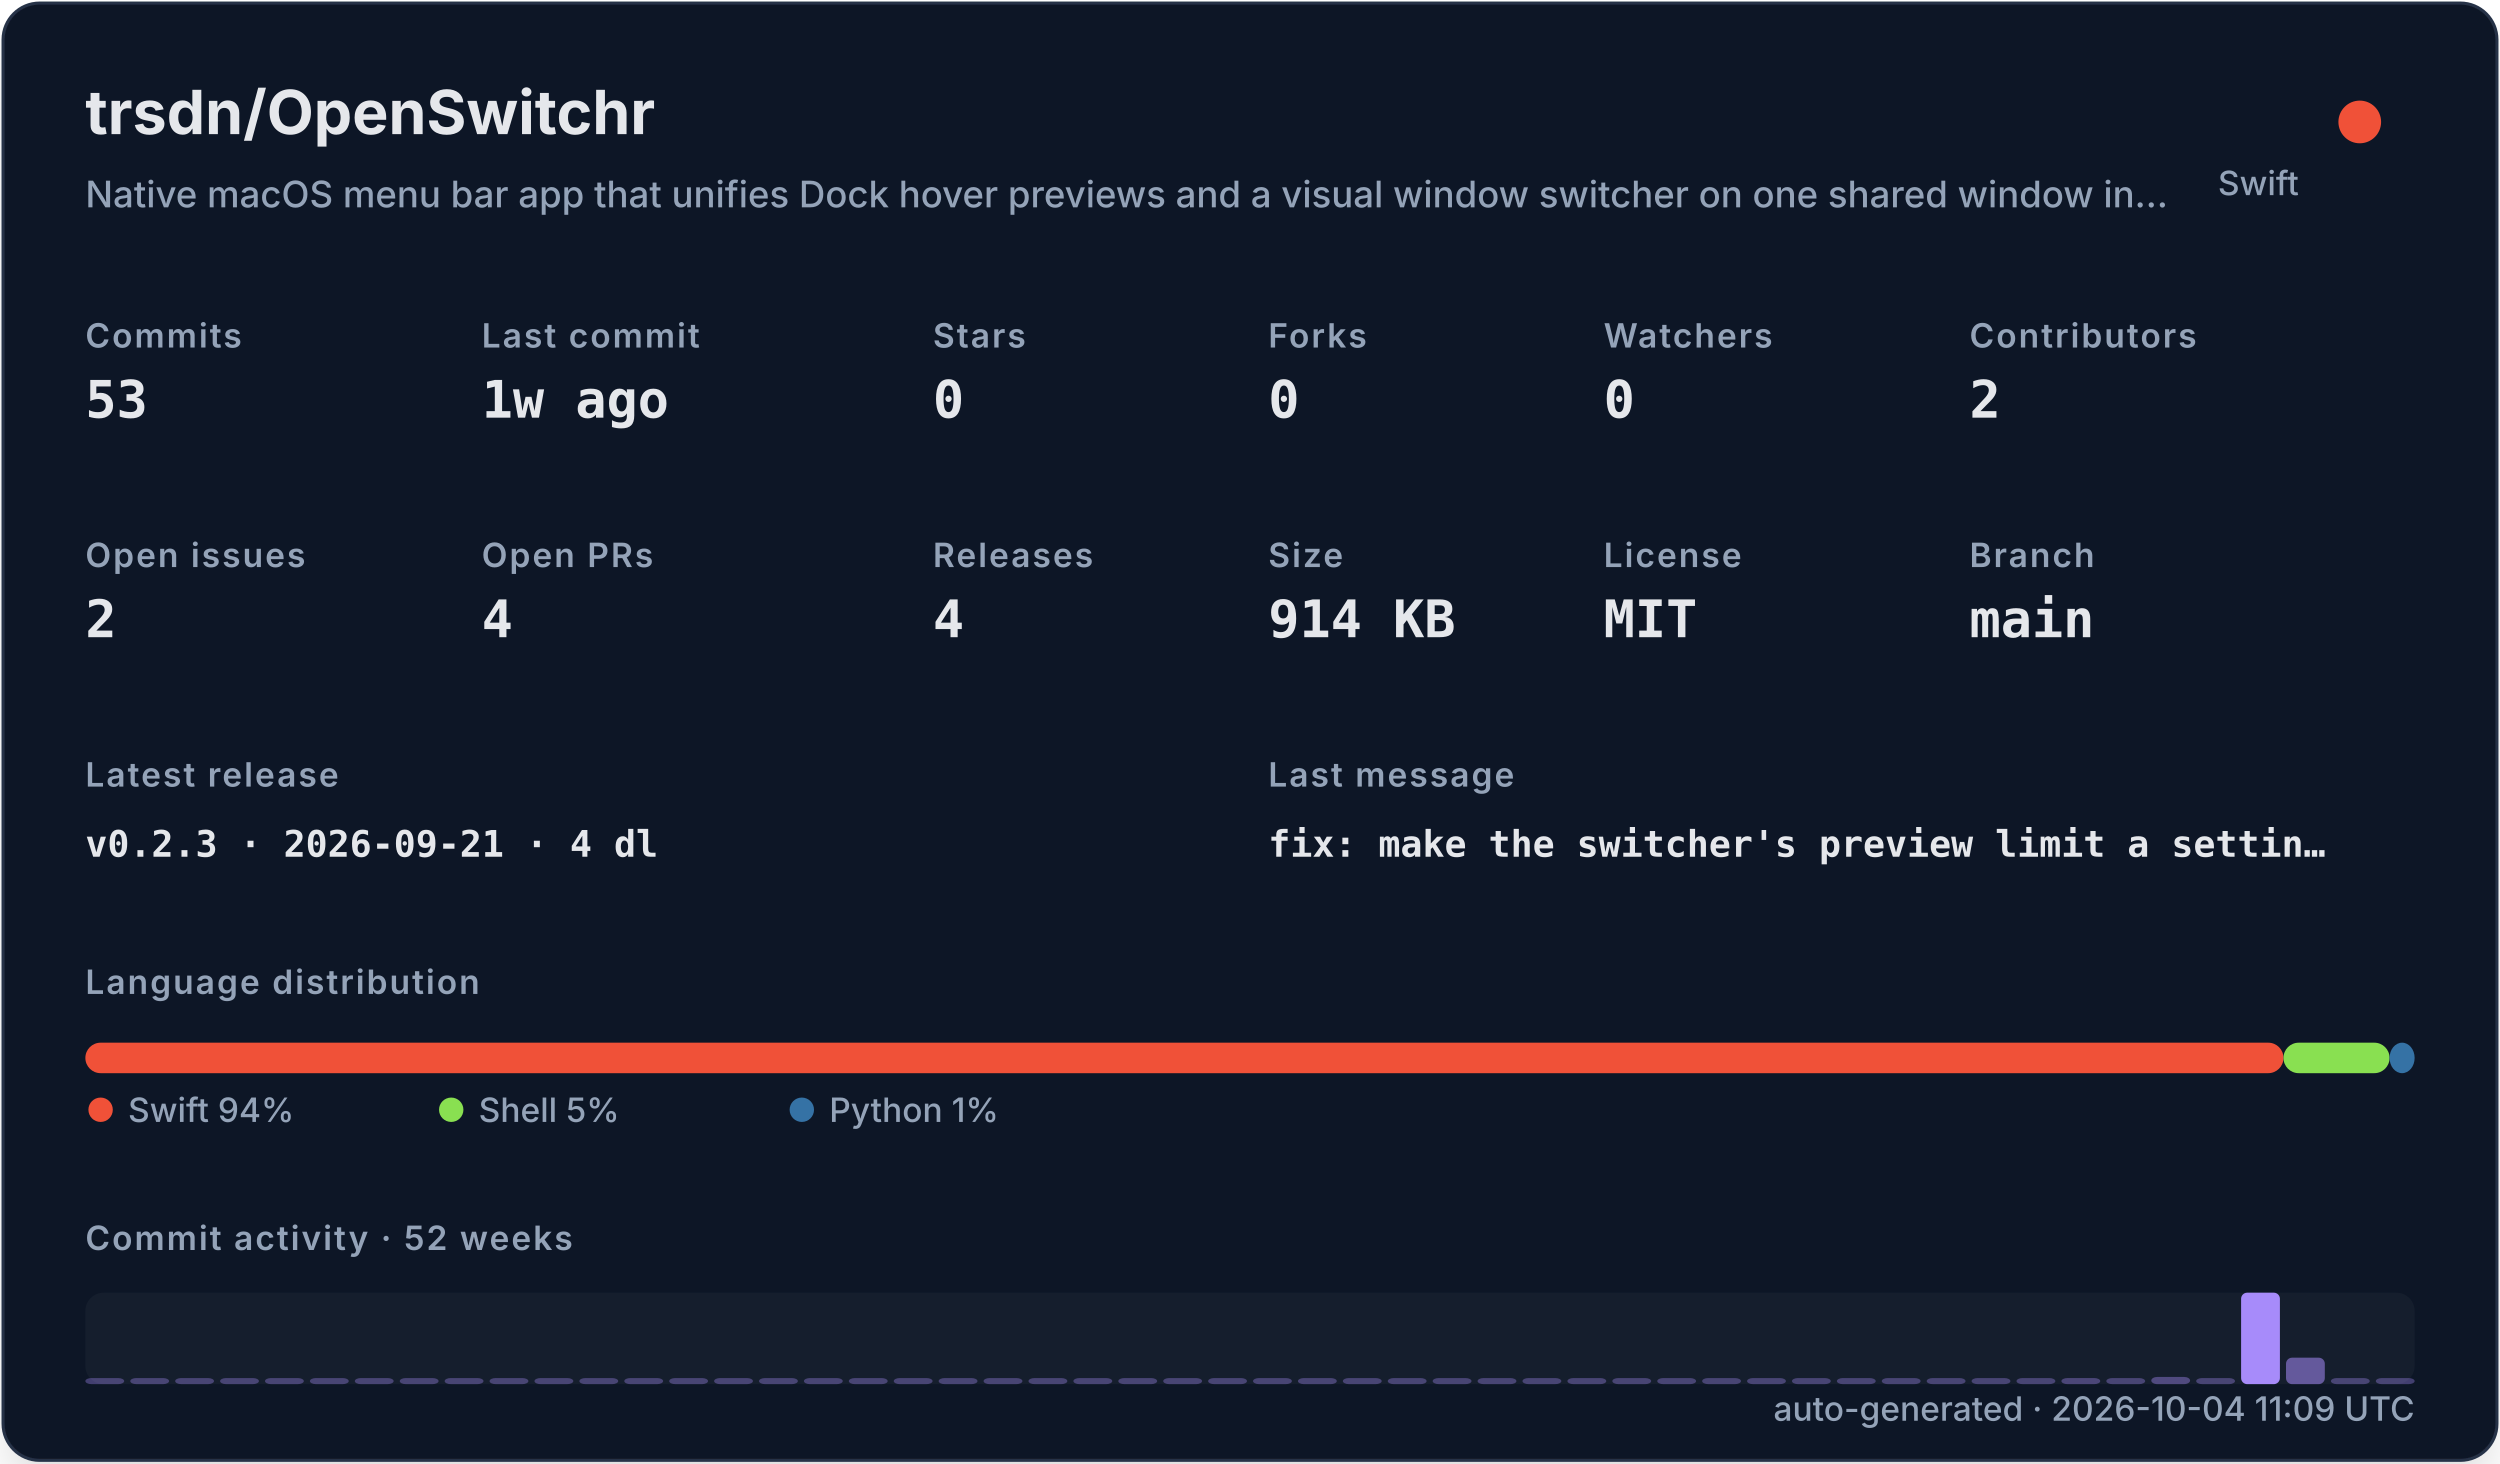
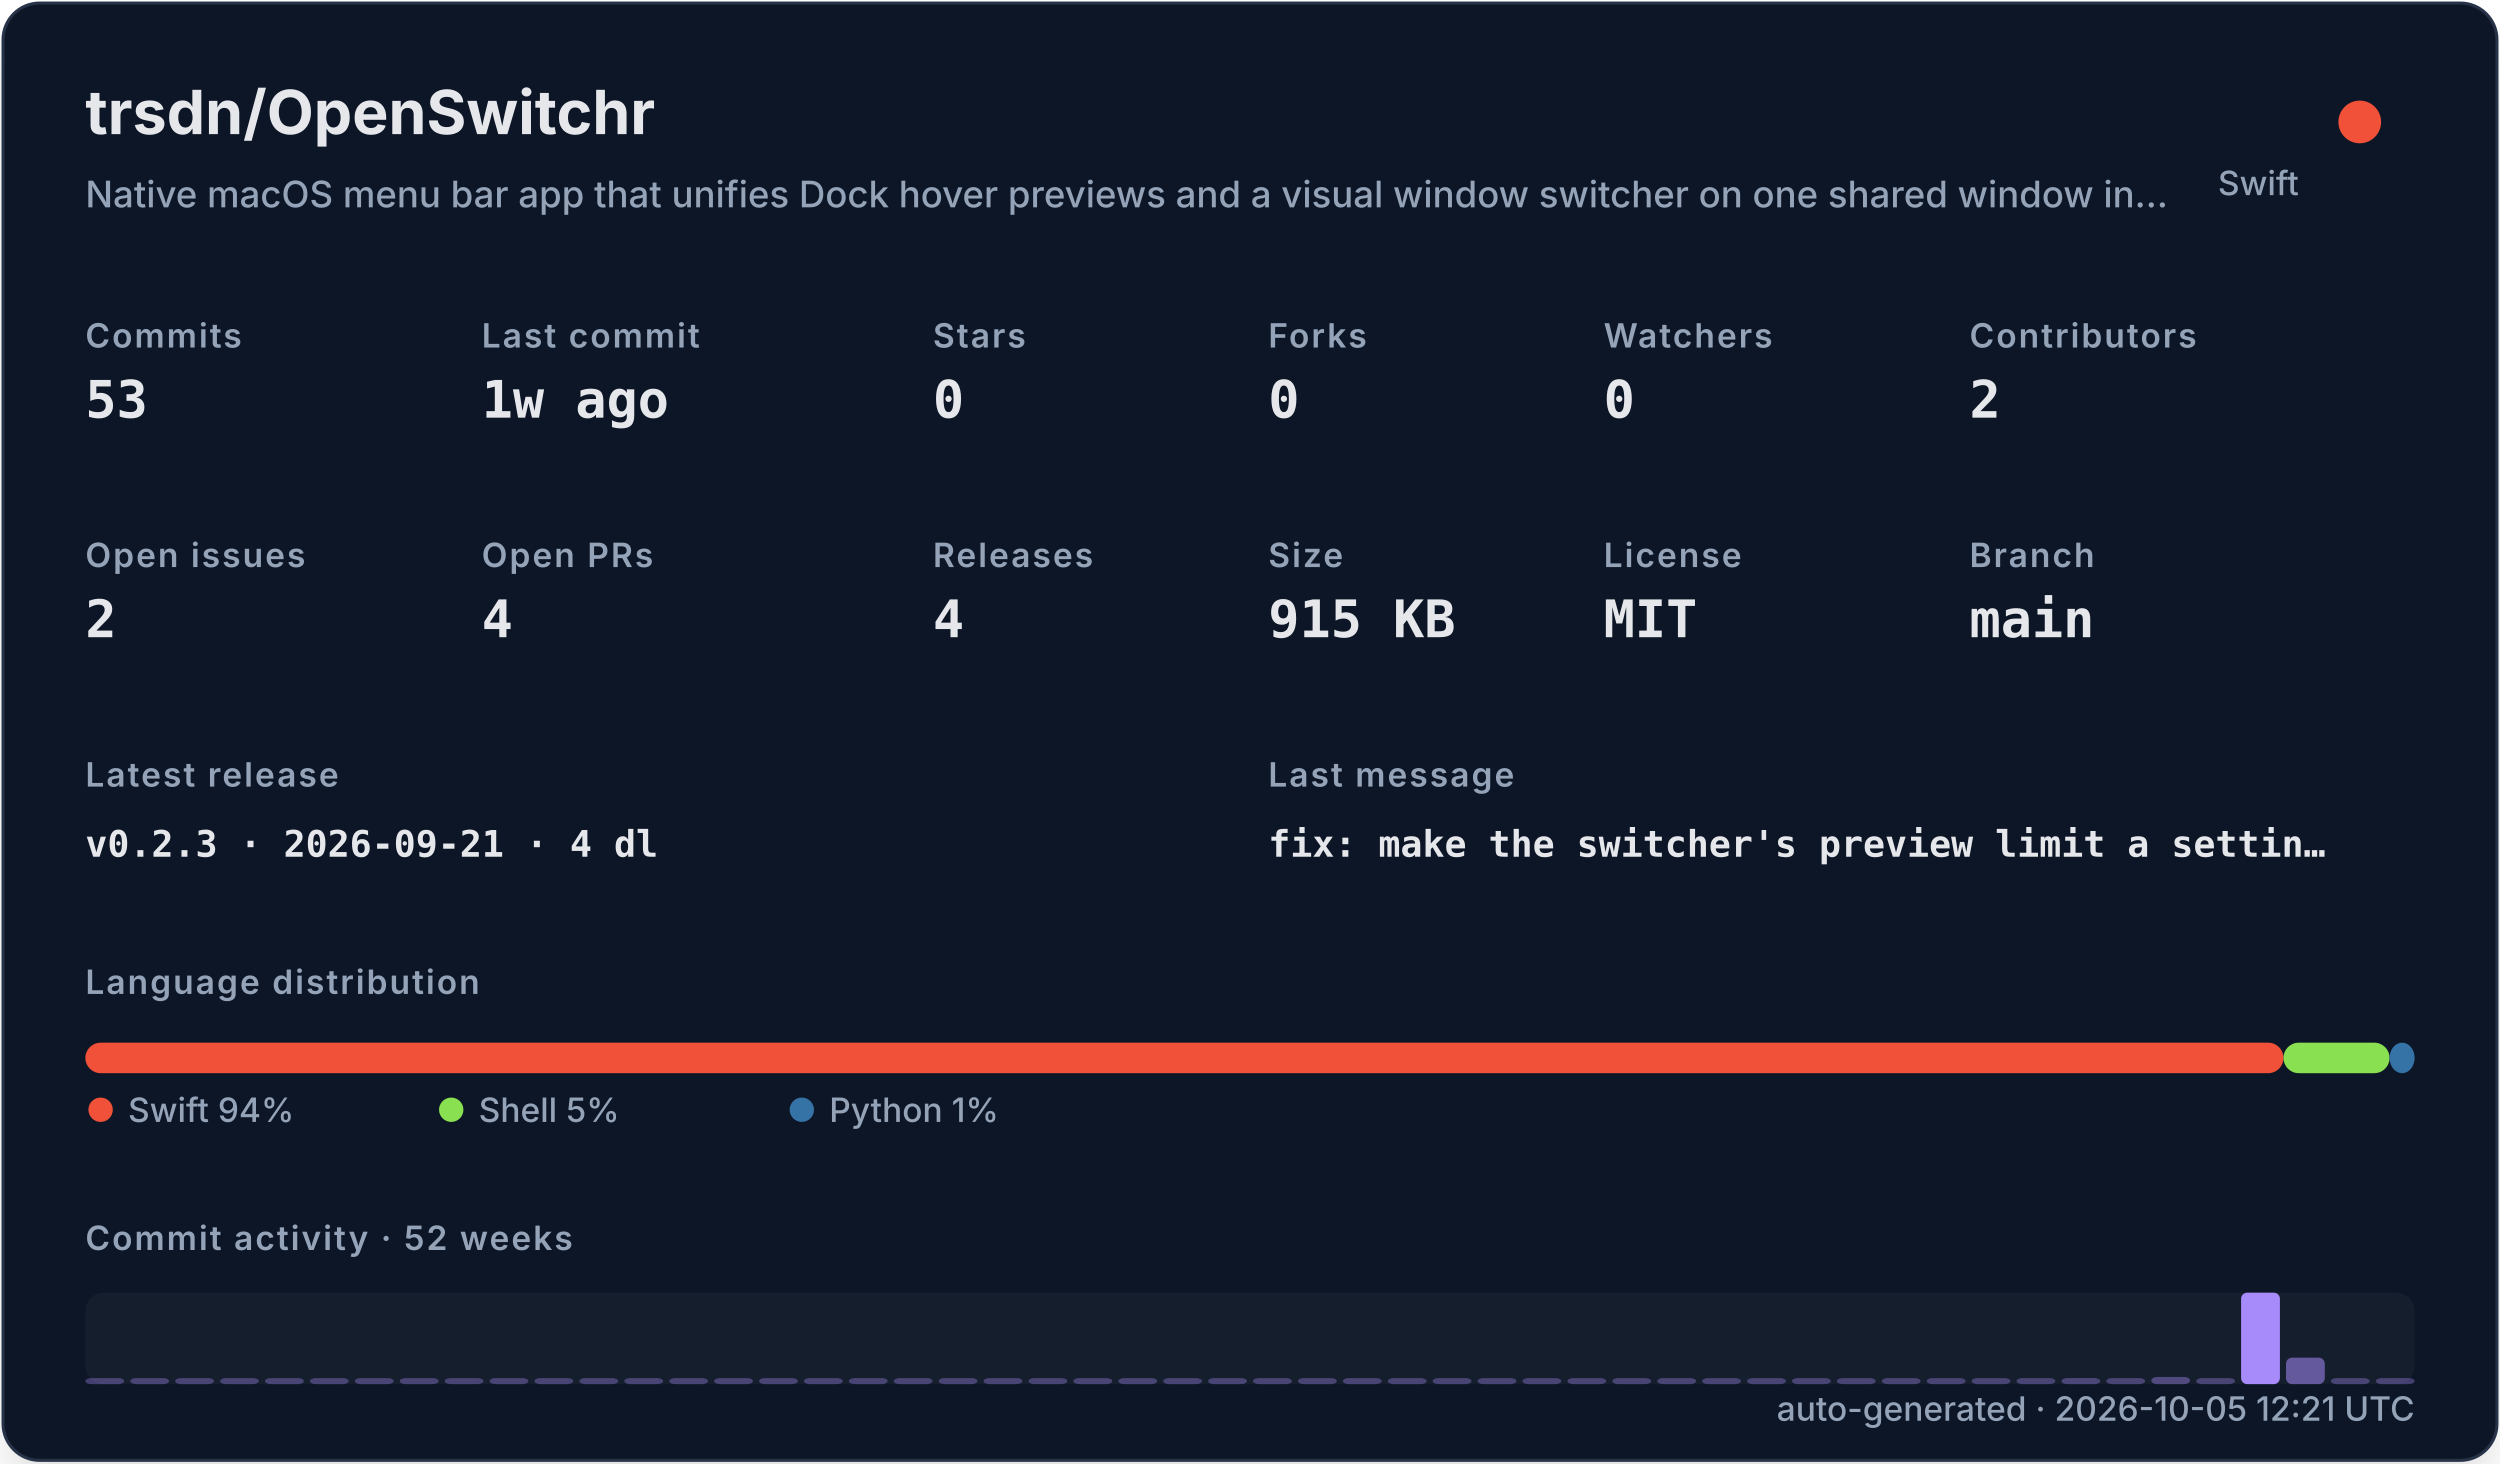
<svg xmlns="http://www.w3.org/2000/svg" width="820" height="480" viewBox="0 0 820 480" role="img">
  <defs>
    <filter id="shadow" x="-10%" y="-10%" width="120%" height="120%">
      <feDropShadow dx="0" dy="8" stdDeviation="10" flood-color="#000000" flood-opacity="0.16" />
    </filter>
    <style>
    .title { font: 700 20px -apple-system,BlinkMacSystemFont,"Segoe UI",sans-serif; fill: #e5e7eb; }
    .subtitle { font: 500 12px -apple-system,BlinkMacSystemFont,"Segoe UI",sans-serif; fill: #94a3b8; }
    .label { font: 600 11px -apple-system,BlinkMacSystemFont,"Segoe UI",sans-serif; fill: #94a3b8; text-transform: uppercase; letter-spacing: .06em; }
    .value { font: 700 17px ui-monospace,SFMono-Regular,Menlo,monospace; fill: #e5e7eb; }
    .small { font: 500 11px -apple-system,BlinkMacSystemFont,"Segoe UI",sans-serif; fill: #94a3b8; }
    .tiny { font: 500 10px -apple-system,BlinkMacSystemFont,"Segoe UI",sans-serif; fill: #94a3b8; }
    .mono { font: 650 12px ui-monospace,SFMono-Regular,Menlo,monospace; fill: #e5e7eb; }
  </style>
  </defs>
  <rect x="1" y="1" width="818" height="478" rx="12" fill="#111827" stroke="#263247" filter="url(#shadow)" />
  <text x="28" y="44" class="title">trsdn/OpenSwitchr</text>
  <text x="28" y="68" class="subtitle">Native macOS menu bar app that unifies Dock hover previews and a visual window switcher on one shared window in…</text>
  <circle cx="774" cy="40" r="7" fill="#F05138" />
  <text x="754" y="64" text-anchor="end" class="small">Swift</text>
  <text x="28" y="114" class="label">Commits</text>
  <text x="28" y="137" class="value">53</text>
  <text x="158" y="114" class="label">Last commit</text>
  <text x="158" y="137" class="value">1w ago</text>
  <text x="306" y="114" class="label">Stars</text>
  <text x="306" y="137" class="value">0</text>
  <text x="416" y="114" class="label">Forks</text>
  <text x="416" y="137" class="value">0</text>
  <text x="526" y="114" class="label">Watchers</text>
  <text x="526" y="137" class="value">0</text>
  <text x="646" y="114" class="label">Contributors</text>
  <text x="646" y="137" class="value">2</text>
  <text x="28" y="186" class="label">Open issues</text>
  <text x="28" y="209" class="value">2</text>
  <text x="158" y="186" class="label">Open PRs</text>
  <text x="158" y="209" class="value">4</text>
  <text x="306" y="186" class="label">Releases</text>
  <text x="306" y="209" class="value">4</text>
  <text x="416" y="186" class="label">Size</text>
-   <text x="416" y="209" class="value">914 KB</text>
+   <text x="416" y="209" class="value">915 KB</text>
  <text x="526" y="186" class="label">License</text>
  <text x="526" y="209" class="value">MIT</text>
  <text x="646" y="186" class="label">Branch</text>
  <text x="646" y="209" class="value">main</text>
  <text x="28" y="258" class="label">Latest release</text>
  <text x="28" y="281" class="mono">v0.2.3 · 2026-09-21 · 4 dl</text>
  <text x="416" y="258" class="label">Last message</text>
  <text x="416" y="281" class="mono">fix: make the switcher's preview limit a settin…</text>
  <text x="28" y="326" class="label">Language distribution</text>
  <rect x="28.00" y="342" width="720.98" height="10" rx="5" fill="#F05138" />
  <rect x="748.98" y="342" width="34.80" height="10" rx="5" fill="#89e051" />
  <rect x="783.78" y="342" width="8.22" height="10" rx="5" fill="#3572A5" />
  <circle cx="33" cy="364" r="4" fill="#F05138" />
  <text x="42" y="368" class="small">Swift 94%</text>
  <circle cx="148" cy="364" r="4" fill="#89e051" />
  <text x="157" y="368" class="small">Shell 5%</text>
  <circle cx="263" cy="364" r="4" fill="#3572A5" />
  <text x="272" y="368" class="small">Python 1%</text>
  <text x="28" y="410" class="label">Commit activity · 52 weeks</text>
  <rect x="28" y="424" width="764" height="30" rx="6" fill="#1f2937" opacity=".42" />
  <rect x="28.00" y="452.00" width="12.73" height="2.00" rx="2" fill="#a78bfa" opacity="0.35" />
  <rect x="42.73" y="452.00" width="12.73" height="2.00" rx="2" fill="#a78bfa" opacity="0.35" />
  <rect x="57.46" y="452.00" width="12.73" height="2.00" rx="2" fill="#a78bfa" opacity="0.35" />
  <rect x="72.19" y="452.00" width="12.73" height="2.00" rx="2" fill="#a78bfa" opacity="0.35" />
  <rect x="86.92" y="452.00" width="12.73" height="2.00" rx="2" fill="#a78bfa" opacity="0.35" />
  <rect x="101.65" y="452.00" width="12.73" height="2.00" rx="2" fill="#a78bfa" opacity="0.35" />
  <rect x="116.38" y="452.00" width="12.73" height="2.00" rx="2" fill="#a78bfa" opacity="0.35" />
  <rect x="131.12" y="452.00" width="12.73" height="2.00" rx="2" fill="#a78bfa" opacity="0.35" />
  <rect x="145.85" y="452.00" width="12.73" height="2.00" rx="2" fill="#a78bfa" opacity="0.35" />
  <rect x="160.58" y="452.00" width="12.73" height="2.00" rx="2" fill="#a78bfa" opacity="0.35" />
  <rect x="175.31" y="452.00" width="12.73" height="2.00" rx="2" fill="#a78bfa" opacity="0.35" />
  <rect x="190.04" y="452.00" width="12.73" height="2.00" rx="2" fill="#a78bfa" opacity="0.35" />
  <rect x="204.77" y="452.00" width="12.73" height="2.00" rx="2" fill="#a78bfa" opacity="0.35" />
  <rect x="219.50" y="452.00" width="12.73" height="2.00" rx="2" fill="#a78bfa" opacity="0.35" />
  <rect x="234.23" y="452.00" width="12.73" height="2.00" rx="2" fill="#a78bfa" opacity="0.35" />
  <rect x="248.96" y="452.00" width="12.73" height="2.00" rx="2" fill="#a78bfa" opacity="0.35" />
  <rect x="263.69" y="452.00" width="12.73" height="2.00" rx="2" fill="#a78bfa" opacity="0.35" />
  <rect x="278.42" y="452.00" width="12.73" height="2.00" rx="2" fill="#a78bfa" opacity="0.35" />
  <rect x="293.15" y="452.00" width="12.73" height="2.00" rx="2" fill="#a78bfa" opacity="0.35" />
  <rect x="307.88" y="452.00" width="12.73" height="2.00" rx="2" fill="#a78bfa" opacity="0.35" />
  <rect x="322.62" y="452.00" width="12.73" height="2.00" rx="2" fill="#a78bfa" opacity="0.35" />
  <rect x="337.35" y="452.00" width="12.73" height="2.00" rx="2" fill="#a78bfa" opacity="0.35" />
  <rect x="352.08" y="452.00" width="12.73" height="2.00" rx="2" fill="#a78bfa" opacity="0.35" />
  <rect x="366.81" y="452.00" width="12.73" height="2.00" rx="2" fill="#a78bfa" opacity="0.35" />
  <rect x="381.54" y="452.00" width="12.73" height="2.00" rx="2" fill="#a78bfa" opacity="0.35" />
  <rect x="396.27" y="452.00" width="12.73" height="2.00" rx="2" fill="#a78bfa" opacity="0.35" />
  <rect x="411.00" y="452.00" width="12.73" height="2.00" rx="2" fill="#a78bfa" opacity="0.35" />
  <rect x="425.73" y="452.00" width="12.73" height="2.00" rx="2" fill="#a78bfa" opacity="0.35" />
  <rect x="440.46" y="452.00" width="12.73" height="2.00" rx="2" fill="#a78bfa" opacity="0.35" />
  <rect x="455.19" y="452.00" width="12.73" height="2.00" rx="2" fill="#a78bfa" opacity="0.35" />
  <rect x="469.92" y="452.00" width="12.73" height="2.00" rx="2" fill="#a78bfa" opacity="0.35" />
  <rect x="484.65" y="452.00" width="12.73" height="2.00" rx="2" fill="#a78bfa" opacity="0.35" />
  <rect x="499.38" y="452.00" width="12.73" height="2.00" rx="2" fill="#a78bfa" opacity="0.35" />
  <rect x="514.12" y="452.00" width="12.73" height="2.00" rx="2" fill="#a78bfa" opacity="0.35" />
  <rect x="528.85" y="452.00" width="12.73" height="2.00" rx="2" fill="#a78bfa" opacity="0.35" />
  <rect x="543.58" y="452.00" width="12.73" height="2.00" rx="2" fill="#a78bfa" opacity="0.35" />
  <rect x="558.31" y="452.00" width="12.73" height="2.00" rx="2" fill="#a78bfa" opacity="0.35" />
  <rect x="573.04" y="452.00" width="12.73" height="2.00" rx="2" fill="#a78bfa" opacity="0.35" />
  <rect x="587.77" y="452.00" width="12.73" height="2.00" rx="2" fill="#a78bfa" opacity="0.35" />
  <rect x="602.50" y="452.00" width="12.73" height="2.00" rx="2" fill="#a78bfa" opacity="0.35" />
  <rect x="617.23" y="452.00" width="12.73" height="2.00" rx="2" fill="#a78bfa" opacity="0.35" />
  <rect x="631.96" y="452.00" width="12.73" height="2.00" rx="2" fill="#a78bfa" opacity="0.35" />
  <rect x="646.69" y="452.00" width="12.73" height="2.00" rx="2" fill="#a78bfa" opacity="0.35" />
  <rect x="661.42" y="452.00" width="12.73" height="2.00" rx="2" fill="#a78bfa" opacity="0.35" />
  <rect x="676.15" y="452.00" width="12.73" height="2.00" rx="2" fill="#a78bfa" opacity="0.37" />
  <rect x="690.88" y="452.00" width="12.73" height="2.00" rx="2" fill="#a78bfa" opacity="0.35" />
  <rect x="705.62" y="451.63" width="12.73" height="2.37" rx="2" fill="#a78bfa" opacity="0.40" />
  <rect x="720.35" y="452.00" width="12.73" height="2.00" rx="2" fill="#a78bfa" opacity="0.35" />
  <rect x="735.08" y="424.00" width="12.73" height="30.00" rx="2" fill="#a78bfa" opacity="1.00" />
  <rect x="749.81" y="445.32" width="12.73" height="8.68" rx="2" fill="#a78bfa" opacity="0.54" />
  <rect x="764.54" y="452.00" width="12.73" height="2.00" rx="2" fill="#a78bfa" opacity="0.35" />
  <rect x="779.27" y="452.00" width="12.73" height="2.00" rx="2" fill="#a78bfa" opacity="0.35" />
-   <text x="792" y="466" text-anchor="end" class="small">auto-generated · 2026-10-04 11:09 UTC</text>
+   <text x="792" y="466" text-anchor="end" class="small">auto-generated · 2026-10-05 12:21 UTC</text>
</svg>
